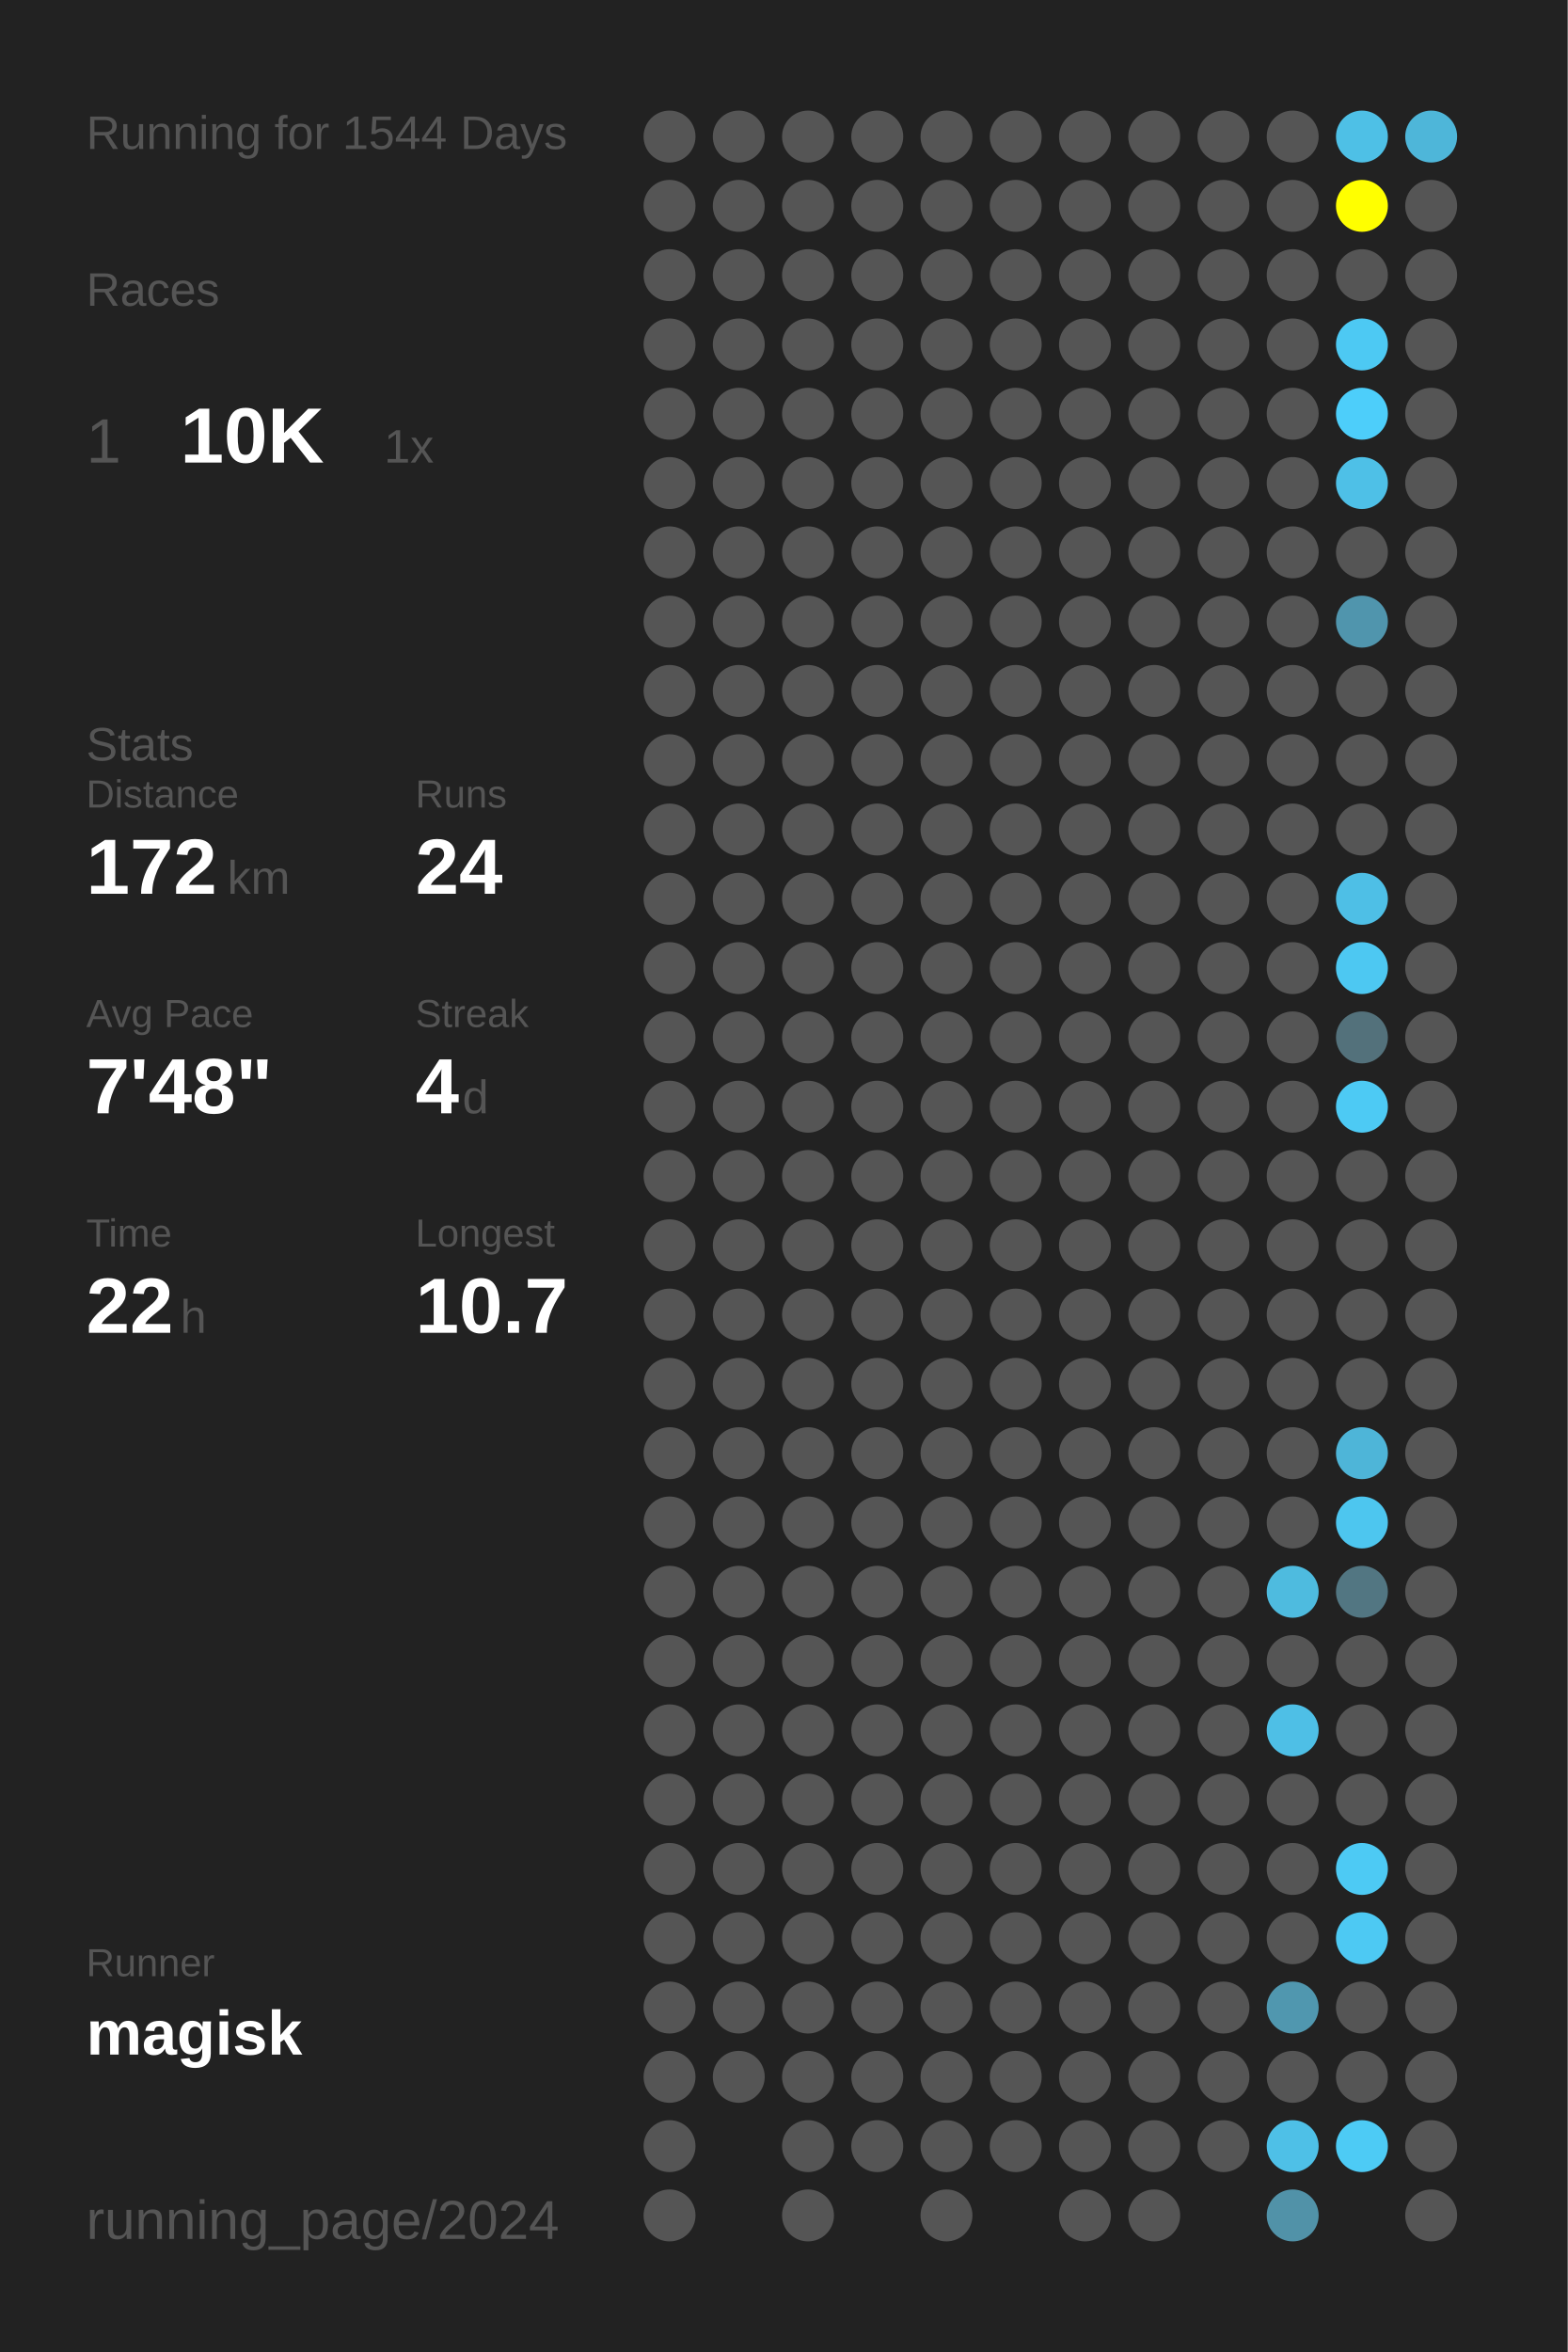
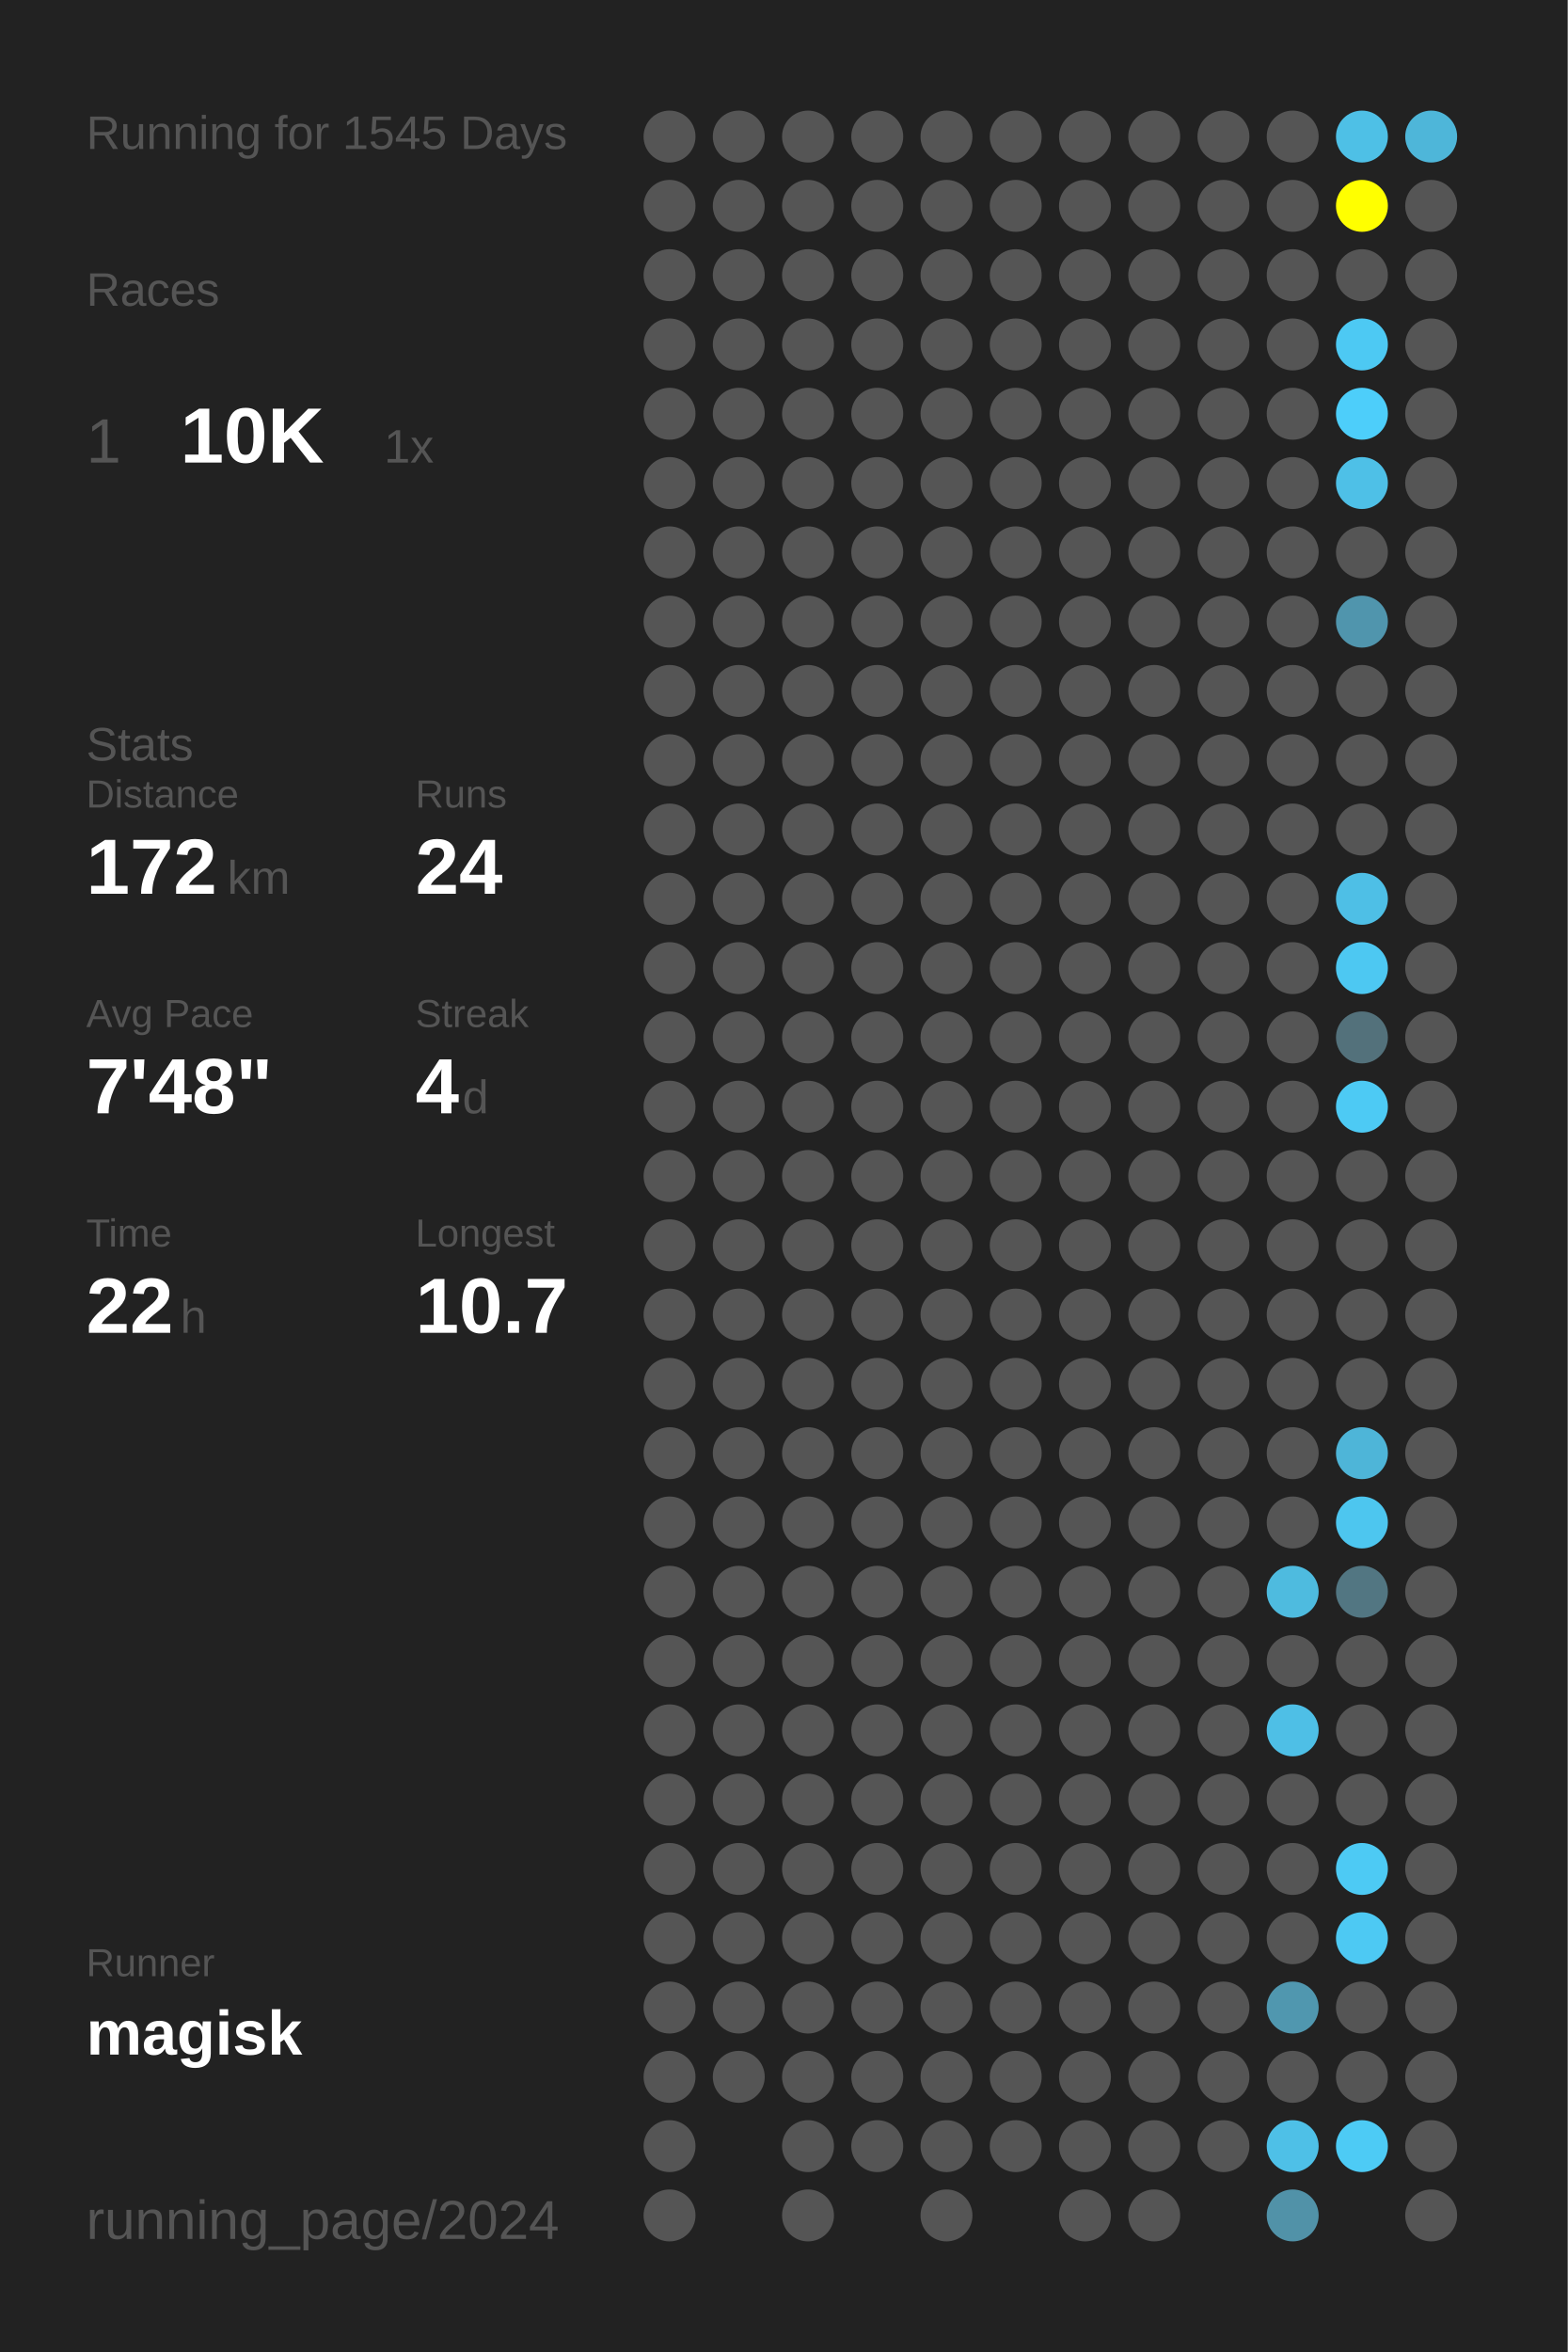
<svg xmlns="http://www.w3.org/2000/svg" baseProfile="full" height="300mm" version="1.1" viewBox="0,0,200,300" width="200mm">
  <defs />
  <rect fill="#222222" height="300" width="200" x="0" y="0" />
-   <text fill="#555555" style="font-size:6px; font-family:Arial;" x="11" y="19">Running for 1544 Days</text>
+   <text fill="#555555" style="font-size:6px; font-family:Arial;" x="11" y="19">Running for 1545 Days</text>
  <text fill="#555555" style="font-size:6px; font-family:Arial;" x="11" y="39">Races</text>
  <text fill="#555555" style="font-size:8px; font-family:Arial;" x="11" y="59">1</text>
  <text fill="#FFFFFF" style="font-size:10px; font-family:Arial; font-weight:bold;" x="23" y="59">10K</text>
  <text fill="#555555" style="font-size:6px; font-family:Arial;" x="49" y="59">1x</text>
  <text fill="#555555" style="font-size:6px; font-family:Arial;" x="11" y="97">Stats</text>
  <text fill="#555555" style="font-size:5px; font-family:Arial;" x="11" y="103">Distance</text>
  <text fill="#FFFFFF" style="font-size:10px; font-family:Arial; font-weight:bold;" x="11" y="114">172</text>
  <text fill="#555555" style="font-size:6px; font-family:Arial;" x="29" y="114">km</text>
  <text fill="#555555" style="font-size:5px; font-family:Arial;" x="53" y="103">Runs</text>
  <text fill="#FFFFFF" style="font-size:10px; font-family:Arial; font-weight:bold;" x="53" y="114">24</text>
  <text fill="#555555" style="font-size:5px; font-family:Arial;" x="11" y="131">Avg Pace</text>
  <text fill="#FFFFFF" style="font-size:10px; font-family:Arial; font-weight:bold;" x="11" y="142">7'48"</text>
  <text fill="#555555" style="font-size:5px; font-family:Arial;" x="53" y="131">Streak</text>
  <text fill="#FFFFFF" style="font-size:10px; font-family:Arial; font-weight:bold;" x="53" y="142">4</text>
  <text fill="#555555" style="font-size:6px; font-family:Arial;" x="59" y="142">d</text>
  <text fill="#555555" style="font-size:5px; font-family:Arial;" x="11" y="159">Time</text>
  <text fill="#FFFFFF" style="font-size:10px; font-family:Arial; font-weight:bold;" x="11" y="170">22</text>
  <text fill="#555555" style="font-size:6px; font-family:Arial;" x="23" y="170">h</text>
  <text fill="#555555" style="font-size:5px; font-family:Arial;" x="53" y="159">Longest</text>
  <text fill="#FFFFFF" style="font-size:10px; font-family:Arial; font-weight:bold;" x="53" y="170">10.7</text>
  <text fill="#555555" style="font-size:5px; font-family:Arial;" x="11" y="252.065">Runner</text>
  <text fill="#FFFFFF" style="font-size:8px; font-family:Arial; font-weight:bold;" x="11" y="262.065">magisk</text>
  <text fill="#555555" style="font-size:7px; font-family:Arial;" x="11" y="285.581">running_page/2024</text>
  <circle cx="85.417" cy="17.419" fill="#555555" r="3.312" />
  <circle cx="85.417" cy="26.258" fill="#555555" r="3.312" />
  <circle cx="85.417" cy="35.097" fill="#555555" r="3.312" />
  <circle cx="85.417" cy="43.935" fill="#555555" r="3.312" />
  <circle cx="85.417" cy="52.774" fill="#555555" r="3.312" />
  <circle cx="85.417" cy="61.613" fill="#555555" r="3.312" />
  <circle cx="85.417" cy="70.452" fill="#555555" r="3.312" />
  <circle cx="85.417" cy="79.29" fill="#555555" r="3.312" />
  <circle cx="85.417" cy="88.129" fill="#555555" r="3.312" />
  <circle cx="85.417" cy="96.968" fill="#555555" r="3.312" />
  <circle cx="85.417" cy="105.806" fill="#555555" r="3.312" />
  <circle cx="85.417" cy="114.645" fill="#555555" r="3.312" />
  <circle cx="85.417" cy="123.484" fill="#555555" r="3.312" />
  <circle cx="85.417" cy="132.323" fill="#555555" r="3.312" />
  <circle cx="85.417" cy="141.161" fill="#555555" r="3.312" />
  <circle cx="85.417" cy="150" fill="#555555" r="3.312" />
  <circle cx="85.417" cy="158.839" fill="#555555" r="3.312" />
  <circle cx="85.417" cy="167.677" fill="#555555" r="3.312" />
  <circle cx="85.417" cy="176.516" fill="#555555" r="3.312" />
  <circle cx="85.417" cy="185.355" fill="#555555" r="3.312" />
  <circle cx="85.417" cy="194.194" fill="#555555" r="3.312" />
  <circle cx="85.417" cy="203.032" fill="#555555" r="3.312" />
  <circle cx="85.417" cy="211.871" fill="#555555" r="3.312" />
  <circle cx="85.417" cy="220.71" fill="#555555" r="3.312" />
  <circle cx="85.417" cy="229.548" fill="#555555" r="3.312" />
  <circle cx="85.417" cy="238.387" fill="#555555" r="3.312" />
  <circle cx="85.417" cy="247.226" fill="#555555" r="3.312" />
  <circle cx="85.417" cy="256.065" fill="#555555" r="3.312" />
  <circle cx="85.417" cy="264.903" fill="#555555" r="3.312" />
  <circle cx="85.417" cy="273.742" fill="#555555" r="3.312" />
  <circle cx="85.417" cy="282.581" fill="#555555" r="3.312" />
  <circle cx="94.25" cy="17.419" fill="#555555" r="3.312" />
  <circle cx="94.25" cy="26.258" fill="#555555" r="3.312" />
  <circle cx="94.25" cy="35.097" fill="#555555" r="3.312" />
  <circle cx="94.25" cy="43.935" fill="#555555" r="3.312" />
  <circle cx="94.25" cy="52.774" fill="#555555" r="3.312" />
  <circle cx="94.25" cy="61.613" fill="#555555" r="3.312" />
  <circle cx="94.25" cy="70.452" fill="#555555" r="3.312" />
  <circle cx="94.25" cy="79.29" fill="#555555" r="3.312" />
  <circle cx="94.25" cy="88.129" fill="#555555" r="3.312" />
  <circle cx="94.25" cy="96.968" fill="#555555" r="3.312" />
  <circle cx="94.25" cy="105.806" fill="#555555" r="3.312" />
  <circle cx="94.25" cy="114.645" fill="#555555" r="3.312" />
  <circle cx="94.25" cy="123.484" fill="#555555" r="3.312" />
  <circle cx="94.25" cy="132.323" fill="#555555" r="3.312" />
  <circle cx="94.25" cy="141.161" fill="#555555" r="3.312" />
  <circle cx="94.25" cy="150" fill="#555555" r="3.312" />
  <circle cx="94.25" cy="158.839" fill="#555555" r="3.312" />
  <circle cx="94.25" cy="167.677" fill="#555555" r="3.312" />
  <circle cx="94.25" cy="176.516" fill="#555555" r="3.312" />
  <circle cx="94.25" cy="185.355" fill="#555555" r="3.312" />
  <circle cx="94.25" cy="194.194" fill="#555555" r="3.312" />
  <circle cx="94.25" cy="203.032" fill="#555555" r="3.312" />
  <circle cx="94.25" cy="211.871" fill="#555555" r="3.312" />
  <circle cx="94.25" cy="220.71" fill="#555555" r="3.312" />
  <circle cx="94.25" cy="229.548" fill="#555555" r="3.312" />
  <circle cx="94.25" cy="238.387" fill="#555555" r="3.312" />
  <circle cx="94.25" cy="247.226" fill="#555555" r="3.312" />
  <circle cx="94.25" cy="256.065" fill="#555555" r="3.312" />
  <circle cx="94.25" cy="264.903" fill="#555555" r="3.312" />
  <circle cx="103.083" cy="17.419" fill="#555555" r="3.312" />
  <circle cx="103.083" cy="26.258" fill="#555555" r="3.312" />
  <circle cx="103.083" cy="35.097" fill="#555555" r="3.312" />
  <circle cx="103.083" cy="43.935" fill="#555555" r="3.312" />
  <circle cx="103.083" cy="52.774" fill="#555555" r="3.312" />
  <circle cx="103.083" cy="61.613" fill="#555555" r="3.312" />
  <circle cx="103.083" cy="70.452" fill="#555555" r="3.312" />
  <circle cx="103.083" cy="79.29" fill="#555555" r="3.312" />
  <circle cx="103.083" cy="88.129" fill="#555555" r="3.312" />
  <circle cx="103.083" cy="96.968" fill="#555555" r="3.312" />
  <circle cx="103.083" cy="105.806" fill="#555555" r="3.312" />
  <circle cx="103.083" cy="114.645" fill="#555555" r="3.312" />
  <circle cx="103.083" cy="123.484" fill="#555555" r="3.312" />
  <circle cx="103.083" cy="132.323" fill="#555555" r="3.312" />
  <circle cx="103.083" cy="141.161" fill="#555555" r="3.312" />
  <circle cx="103.083" cy="150" fill="#555555" r="3.312" />
  <circle cx="103.083" cy="158.839" fill="#555555" r="3.312" />
  <circle cx="103.083" cy="167.677" fill="#555555" r="3.312" />
  <circle cx="103.083" cy="176.516" fill="#555555" r="3.312" />
  <circle cx="103.083" cy="185.355" fill="#555555" r="3.312" />
  <circle cx="103.083" cy="194.194" fill="#555555" r="3.312" />
  <circle cx="103.083" cy="203.032" fill="#555555" r="3.312" />
  <circle cx="103.083" cy="211.871" fill="#555555" r="3.312" />
  <circle cx="103.083" cy="220.71" fill="#555555" r="3.312" />
  <circle cx="103.083" cy="229.548" fill="#555555" r="3.312" />
  <circle cx="103.083" cy="238.387" fill="#555555" r="3.312" />
  <circle cx="103.083" cy="247.226" fill="#555555" r="3.312" />
  <circle cx="103.083" cy="256.065" fill="#555555" r="3.312" />
  <circle cx="103.083" cy="264.903" fill="#555555" r="3.312" />
  <circle cx="103.083" cy="273.742" fill="#555555" r="3.312" />
  <circle cx="103.083" cy="282.581" fill="#555555" r="3.312" />
  <circle cx="111.917" cy="17.419" fill="#555555" r="3.312" />
  <circle cx="111.917" cy="26.258" fill="#555555" r="3.312" />
  <circle cx="111.917" cy="35.097" fill="#555555" r="3.312" />
  <circle cx="111.917" cy="43.935" fill="#555555" r="3.312" />
  <circle cx="111.917" cy="52.774" fill="#555555" r="3.312" />
  <circle cx="111.917" cy="61.613" fill="#555555" r="3.312" />
  <circle cx="111.917" cy="70.452" fill="#555555" r="3.312" />
  <circle cx="111.917" cy="79.29" fill="#555555" r="3.312" />
  <circle cx="111.917" cy="88.129" fill="#555555" r="3.312" />
  <circle cx="111.917" cy="96.968" fill="#555555" r="3.312" />
  <circle cx="111.917" cy="105.806" fill="#555555" r="3.312" />
  <circle cx="111.917" cy="114.645" fill="#555555" r="3.312" />
  <circle cx="111.917" cy="123.484" fill="#555555" r="3.312" />
  <circle cx="111.917" cy="132.323" fill="#555555" r="3.312" />
  <circle cx="111.917" cy="141.161" fill="#555555" r="3.312" />
  <circle cx="111.917" cy="150" fill="#555555" r="3.312" />
  <circle cx="111.917" cy="158.839" fill="#555555" r="3.312" />
  <circle cx="111.917" cy="167.677" fill="#555555" r="3.312" />
  <circle cx="111.917" cy="176.516" fill="#555555" r="3.312" />
  <circle cx="111.917" cy="185.355" fill="#555555" r="3.312" />
  <circle cx="111.917" cy="194.194" fill="#555555" r="3.312" />
  <circle cx="111.917" cy="203.032" fill="#555555" r="3.312" />
  <circle cx="111.917" cy="211.871" fill="#555555" r="3.312" />
  <circle cx="111.917" cy="220.71" fill="#555555" r="3.312" />
  <circle cx="111.917" cy="229.548" fill="#555555" r="3.312" />
  <circle cx="111.917" cy="238.387" fill="#555555" r="3.312" />
  <circle cx="111.917" cy="247.226" fill="#555555" r="3.312" />
  <circle cx="111.917" cy="256.065" fill="#555555" r="3.312" />
  <circle cx="111.917" cy="264.903" fill="#555555" r="3.312" />
  <circle cx="111.917" cy="273.742" fill="#555555" r="3.312" />
  <circle cx="120.75" cy="17.419" fill="#555555" r="3.312" />
  <circle cx="120.75" cy="26.258" fill="#555555" r="3.312" />
  <circle cx="120.75" cy="35.097" fill="#555555" r="3.312" />
  <circle cx="120.75" cy="43.935" fill="#555555" r="3.312" />
  <circle cx="120.75" cy="52.774" fill="#555555" r="3.312" />
  <circle cx="120.75" cy="61.613" fill="#555555" r="3.312" />
  <circle cx="120.75" cy="70.452" fill="#555555" r="3.312" />
  <circle cx="120.75" cy="79.29" fill="#555555" r="3.312" />
  <circle cx="120.75" cy="88.129" fill="#555555" r="3.312" />
  <circle cx="120.75" cy="96.968" fill="#555555" r="3.312" />
  <circle cx="120.75" cy="105.806" fill="#555555" r="3.312" />
  <circle cx="120.75" cy="114.645" fill="#555555" r="3.312" />
  <circle cx="120.75" cy="123.484" fill="#555555" r="3.312" />
  <circle cx="120.75" cy="132.323" fill="#555555" r="3.312" />
  <circle cx="120.75" cy="141.161" fill="#555555" r="3.312" />
  <circle cx="120.75" cy="150" fill="#555555" r="3.312" />
  <circle cx="120.75" cy="158.839" fill="#555555" r="3.312" />
  <circle cx="120.75" cy="167.677" fill="#555555" r="3.312" />
  <circle cx="120.75" cy="176.516" fill="#555555" r="3.312" />
  <circle cx="120.75" cy="185.355" fill="#555555" r="3.312" />
  <circle cx="120.75" cy="194.194" fill="#555555" r="3.312" />
  <circle cx="120.75" cy="203.032" fill="#555555" r="3.312" />
  <circle cx="120.75" cy="211.871" fill="#555555" r="3.312" />
  <circle cx="120.75" cy="220.71" fill="#555555" r="3.312" />
  <circle cx="120.75" cy="229.548" fill="#555555" r="3.312" />
  <circle cx="120.75" cy="238.387" fill="#555555" r="3.312" />
  <circle cx="120.75" cy="247.226" fill="#555555" r="3.312" />
  <circle cx="120.75" cy="256.065" fill="#555555" r="3.312" />
  <circle cx="120.75" cy="264.903" fill="#555555" r="3.312" />
  <circle cx="120.75" cy="273.742" fill="#555555" r="3.312" />
  <circle cx="120.75" cy="282.581" fill="#555555" r="3.312" />
  <circle cx="129.583" cy="17.419" fill="#555555" r="3.312" />
  <circle cx="129.583" cy="26.258" fill="#555555" r="3.312" />
  <circle cx="129.583" cy="35.097" fill="#555555" r="3.312" />
  <circle cx="129.583" cy="43.935" fill="#555555" r="3.312" />
  <circle cx="129.583" cy="52.774" fill="#555555" r="3.312" />
  <circle cx="129.583" cy="61.613" fill="#555555" r="3.312" />
  <circle cx="129.583" cy="70.452" fill="#555555" r="3.312" />
  <circle cx="129.583" cy="79.29" fill="#555555" r="3.312" />
  <circle cx="129.583" cy="88.129" fill="#555555" r="3.312" />
  <circle cx="129.583" cy="96.968" fill="#555555" r="3.312" />
  <circle cx="129.583" cy="105.806" fill="#555555" r="3.312" />
  <circle cx="129.583" cy="114.645" fill="#555555" r="3.312" />
  <circle cx="129.583" cy="123.484" fill="#555555" r="3.312" />
  <circle cx="129.583" cy="132.323" fill="#555555" r="3.312" />
  <circle cx="129.583" cy="141.161" fill="#555555" r="3.312" />
  <circle cx="129.583" cy="150" fill="#555555" r="3.312" />
  <circle cx="129.583" cy="158.839" fill="#555555" r="3.312" />
  <circle cx="129.583" cy="167.677" fill="#555555" r="3.312" />
  <circle cx="129.583" cy="176.516" fill="#555555" r="3.312" />
  <circle cx="129.583" cy="185.355" fill="#555555" r="3.312" />
  <circle cx="129.583" cy="194.194" fill="#555555" r="3.312" />
  <circle cx="129.583" cy="203.032" fill="#555555" r="3.312" />
  <circle cx="129.583" cy="211.871" fill="#555555" r="3.312" />
  <circle cx="129.583" cy="220.71" fill="#555555" r="3.312" />
  <circle cx="129.583" cy="229.548" fill="#555555" r="3.312" />
  <circle cx="129.583" cy="238.387" fill="#555555" r="3.312" />
  <circle cx="129.583" cy="247.226" fill="#555555" r="3.312" />
  <circle cx="129.583" cy="256.065" fill="#555555" r="3.312" />
  <circle cx="129.583" cy="264.903" fill="#555555" r="3.312" />
  <circle cx="129.583" cy="273.742" fill="#555555" r="3.312" />
  <circle cx="138.417" cy="17.419" fill="#555555" r="3.312" />
  <circle cx="138.417" cy="26.258" fill="#555555" r="3.312" />
  <circle cx="138.417" cy="35.097" fill="#555555" r="3.312" />
  <circle cx="138.417" cy="43.935" fill="#555555" r="3.312" />
  <circle cx="138.417" cy="52.774" fill="#555555" r="3.312" />
  <circle cx="138.417" cy="61.613" fill="#555555" r="3.312" />
  <circle cx="138.417" cy="70.452" fill="#555555" r="3.312" />
  <circle cx="138.417" cy="79.29" fill="#555555" r="3.312" />
  <circle cx="138.417" cy="88.129" fill="#555555" r="3.312" />
  <circle cx="138.417" cy="96.968" fill="#555555" r="3.312" />
  <circle cx="138.417" cy="105.806" fill="#555555" r="3.312" />
  <circle cx="138.417" cy="114.645" fill="#555555" r="3.312" />
  <circle cx="138.417" cy="123.484" fill="#555555" r="3.312" />
  <circle cx="138.417" cy="132.323" fill="#555555" r="3.312" />
  <circle cx="138.417" cy="141.161" fill="#555555" r="3.312" />
  <circle cx="138.417" cy="150" fill="#555555" r="3.312" />
  <circle cx="138.417" cy="158.839" fill="#555555" r="3.312" />
  <circle cx="138.417" cy="167.677" fill="#555555" r="3.312" />
  <circle cx="138.417" cy="176.516" fill="#555555" r="3.312" />
  <circle cx="138.417" cy="185.355" fill="#555555" r="3.312" />
  <circle cx="138.417" cy="194.194" fill="#555555" r="3.312" />
  <circle cx="138.417" cy="203.032" fill="#555555" r="3.312" />
  <circle cx="138.417" cy="211.871" fill="#555555" r="3.312" />
  <circle cx="138.417" cy="220.71" fill="#555555" r="3.312" />
  <circle cx="138.417" cy="229.548" fill="#555555" r="3.312" />
  <circle cx="138.417" cy="238.387" fill="#555555" r="3.312" />
  <circle cx="138.417" cy="247.226" fill="#555555" r="3.312" />
  <circle cx="138.417" cy="256.065" fill="#555555" r="3.312" />
  <circle cx="138.417" cy="264.903" fill="#555555" r="3.312" />
  <circle cx="138.417" cy="273.742" fill="#555555" r="3.312" />
  <circle cx="138.417" cy="282.581" fill="#555555" r="3.312" />
  <circle cx="147.25" cy="17.419" fill="#555555" r="3.312" />
  <circle cx="147.25" cy="26.258" fill="#555555" r="3.312" />
  <circle cx="147.25" cy="35.097" fill="#555555" r="3.312" />
  <circle cx="147.25" cy="43.935" fill="#555555" r="3.312" />
  <circle cx="147.25" cy="52.774" fill="#555555" r="3.312" />
  <circle cx="147.25" cy="61.613" fill="#555555" r="3.312" />
  <circle cx="147.25" cy="70.452" fill="#555555" r="3.312" />
  <circle cx="147.25" cy="79.29" fill="#555555" r="3.312" />
  <circle cx="147.25" cy="88.129" fill="#555555" r="3.312" />
  <circle cx="147.25" cy="96.968" fill="#555555" r="3.312" />
  <circle cx="147.25" cy="105.806" fill="#555555" r="3.312" />
  <circle cx="147.25" cy="114.645" fill="#555555" r="3.312" />
  <circle cx="147.25" cy="123.484" fill="#555555" r="3.312" />
  <circle cx="147.25" cy="132.323" fill="#555555" r="3.312" />
  <circle cx="147.25" cy="141.161" fill="#555555" r="3.312" />
  <circle cx="147.25" cy="150" fill="#555555" r="3.312" />
  <circle cx="147.25" cy="158.839" fill="#555555" r="3.312" />
  <circle cx="147.25" cy="167.677" fill="#555555" r="3.312" />
  <circle cx="147.25" cy="176.516" fill="#555555" r="3.312" />
  <circle cx="147.25" cy="185.355" fill="#555555" r="3.312" />
  <circle cx="147.25" cy="194.194" fill="#555555" r="3.312" />
  <circle cx="147.25" cy="203.032" fill="#555555" r="3.312" />
  <circle cx="147.25" cy="211.871" fill="#555555" r="3.312" />
  <circle cx="147.25" cy="220.71" fill="#555555" r="3.312" />
  <circle cx="147.25" cy="229.548" fill="#555555" r="3.312" />
  <circle cx="147.25" cy="238.387" fill="#555555" r="3.312" />
  <circle cx="147.25" cy="247.226" fill="#555555" r="3.312" />
  <circle cx="147.25" cy="256.065" fill="#555555" r="3.312" />
  <circle cx="147.25" cy="264.903" fill="#555555" r="3.312" />
  <circle cx="147.25" cy="273.742" fill="#555555" r="3.312" />
  <circle cx="147.25" cy="282.581" fill="#555555" r="3.312" />
  <circle cx="156.083" cy="17.419" fill="#555555" r="3.312" />
  <circle cx="156.083" cy="26.258" fill="#555555" r="3.312" />
  <circle cx="156.083" cy="35.097" fill="#555555" r="3.312" />
  <circle cx="156.083" cy="43.935" fill="#555555" r="3.312" />
  <circle cx="156.083" cy="52.774" fill="#555555" r="3.312" />
  <circle cx="156.083" cy="61.613" fill="#555555" r="3.312" />
  <circle cx="156.083" cy="70.452" fill="#555555" r="3.312" />
  <circle cx="156.083" cy="79.29" fill="#555555" r="3.312" />
  <circle cx="156.083" cy="88.129" fill="#555555" r="3.312" />
  <circle cx="156.083" cy="96.968" fill="#555555" r="3.312" />
  <circle cx="156.083" cy="105.806" fill="#555555" r="3.312" />
  <circle cx="156.083" cy="114.645" fill="#555555" r="3.312" />
  <circle cx="156.083" cy="123.484" fill="#555555" r="3.312" />
  <circle cx="156.083" cy="132.323" fill="#555555" r="3.312" />
  <circle cx="156.083" cy="141.161" fill="#555555" r="3.312" />
  <circle cx="156.083" cy="150" fill="#555555" r="3.312" />
  <circle cx="156.083" cy="158.839" fill="#555555" r="3.312" />
  <circle cx="156.083" cy="167.677" fill="#555555" r="3.312" />
  <circle cx="156.083" cy="176.516" fill="#555555" r="3.312" />
  <circle cx="156.083" cy="185.355" fill="#555555" r="3.312" />
  <circle cx="156.083" cy="194.194" fill="#555555" r="3.312" />
  <circle cx="156.083" cy="203.032" fill="#555555" r="3.312" />
  <circle cx="156.083" cy="211.871" fill="#555555" r="3.312" />
  <circle cx="156.083" cy="220.71" fill="#555555" r="3.312" />
  <circle cx="156.083" cy="229.548" fill="#555555" r="3.312" />
  <circle cx="156.083" cy="238.387" fill="#555555" r="3.312" />
  <circle cx="156.083" cy="247.226" fill="#555555" r="3.312" />
  <circle cx="156.083" cy="256.065" fill="#555555" r="3.312" />
  <circle cx="156.083" cy="264.903" fill="#555555" r="3.312" />
  <circle cx="156.083" cy="273.742" fill="#555555" r="3.312" />
  <circle cx="164.917" cy="17.419" fill="#555555" r="3.312" />
  <circle cx="164.917" cy="26.258" fill="#555555" r="3.312" />
  <circle cx="164.917" cy="35.097" fill="#555555" r="3.312" />
  <circle cx="164.917" cy="43.935" fill="#555555" r="3.312" />
  <circle cx="164.917" cy="52.774" fill="#555555" r="3.312" />
  <circle cx="164.917" cy="61.613" fill="#555555" r="3.312" />
  <circle cx="164.917" cy="70.452" fill="#555555" r="3.312" />
  <circle cx="164.917" cy="79.29" fill="#555555" r="3.312" />
  <circle cx="164.917" cy="88.129" fill="#555555" r="3.312" />
  <circle cx="164.917" cy="96.968" fill="#555555" r="3.312" />
  <circle cx="164.917" cy="105.806" fill="#555555" r="3.312" />
  <circle cx="164.917" cy="114.645" fill="#555555" r="3.312" />
  <circle cx="164.917" cy="123.484" fill="#555555" r="3.312" />
  <circle cx="164.917" cy="132.323" fill="#555555" r="3.312" />
  <circle cx="164.917" cy="141.161" fill="#555555" r="3.312" />
  <circle cx="164.917" cy="150" fill="#555555" r="3.312" />
  <circle cx="164.917" cy="158.839" fill="#555555" r="3.312" />
  <circle cx="164.917" cy="167.677" fill="#555555" r="3.312" />
  <circle cx="164.917" cy="176.516" fill="#555555" r="3.312" />
  <circle cx="164.917" cy="185.355" fill="#555555" r="3.312" />
  <circle cx="164.917" cy="194.194" fill="#555555" r="3.312" />
  <circle cx="164.917" cy="203.032" fill="#4ebbdf" r="3.312" />
  <circle cx="164.917" cy="211.871" fill="#555555" r="3.312" />
  <circle cx="164.917" cy="220.71" fill="#4ebfe6" r="3.312" />
  <circle cx="164.917" cy="229.548" fill="#555555" r="3.312" />
  <circle cx="164.917" cy="238.387" fill="#555555" r="3.312" />
  <circle cx="164.917" cy="247.226" fill="#555555" r="3.312" />
  <circle cx="164.917" cy="256.065" fill="#5097af" r="3.312" />
  <circle cx="164.917" cy="264.903" fill="#555555" r="3.312" />
  <circle cx="164.917" cy="273.742" fill="#4ec0e7" r="3.312" />
  <circle cx="164.917" cy="282.581" fill="#5192a8" r="3.312" />
  <circle cx="173.75" cy="17.419" fill="#4ec0e6" r="3.312" />
  <circle cx="173.75" cy="26.258" fill="#FFFF00" r="3.312" />
  <circle cx="173.75" cy="35.097" fill="#555555" r="3.312" />
  <circle cx="173.75" cy="43.935" fill="#4dc9f3" r="3.312" />
  <circle cx="173.75" cy="52.774" fill="#4dcefa" r="3.312" />
  <circle cx="173.75" cy="61.613" fill="#4ec0e7" r="3.312" />
  <circle cx="173.75" cy="70.452" fill="#555555" r="3.312" />
  <circle cx="173.75" cy="79.29" fill="#5095ad" r="3.312" />
  <circle cx="173.75" cy="88.129" fill="#555555" r="3.312" />
  <circle cx="173.75" cy="96.968" fill="#555555" r="3.312" />
  <circle cx="173.75" cy="105.806" fill="#555555" r="3.312" />
  <circle cx="173.75" cy="114.645" fill="#4ebfe6" r="3.312" />
  <circle cx="173.75" cy="123.484" fill="#4dc8f2" r="3.312" />
  <circle cx="173.75" cy="132.323" fill="#53717b" r="3.312" />
  <circle cx="173.75" cy="141.161" fill="#4dcaf4" r="3.312" />
  <circle cx="173.75" cy="150" fill="#555555" r="3.312" />
  <circle cx="173.75" cy="158.839" fill="#555555" r="3.312" />
  <circle cx="173.75" cy="167.677" fill="#555555" r="3.312" />
  <circle cx="173.75" cy="176.516" fill="#555555" r="3.312" />
  <circle cx="173.75" cy="185.355" fill="#4eb5d8" r="3.312" />
  <circle cx="173.75" cy="194.194" fill="#4dc6ef" r="3.312" />
  <circle cx="173.75" cy="203.032" fill="#527682" r="3.312" />
  <circle cx="173.75" cy="211.871" fill="#555555" r="3.312" />
  <circle cx="173.75" cy="220.71" fill="#555555" r="3.312" />
  <circle cx="173.75" cy="229.548" fill="#555555" r="3.312" />
  <circle cx="173.75" cy="238.387" fill="#4dcaf4" r="3.312" />
  <circle cx="173.75" cy="247.226" fill="#4dc9f3" r="3.312" />
  <circle cx="173.75" cy="256.065" fill="#555555" r="3.312" />
  <circle cx="173.75" cy="264.903" fill="#555555" r="3.312" />
  <circle cx="173.75" cy="273.742" fill="#4dcbf5" r="3.312" />
  <circle cx="182.583" cy="17.419" fill="#4eb6d9" r="3.312" />
  <circle cx="182.583" cy="26.258" fill="#555555" r="3.312" />
  <circle cx="182.583" cy="35.097" fill="#555555" r="3.312" />
  <circle cx="182.583" cy="43.935" fill="#555555" r="3.312" />
  <circle cx="182.583" cy="52.774" fill="#555555" r="3.312" />
  <circle cx="182.583" cy="61.613" fill="#555555" r="3.312" />
  <circle cx="182.583" cy="70.452" fill="#555555" r="3.312" />
  <circle cx="182.583" cy="79.29" fill="#555555" r="3.312" />
  <circle cx="182.583" cy="88.129" fill="#555555" r="3.312" />
  <circle cx="182.583" cy="96.968" fill="#555555" r="3.312" />
  <circle cx="182.583" cy="105.806" fill="#555555" r="3.312" />
  <circle cx="182.583" cy="114.645" fill="#555555" r="3.312" />
  <circle cx="182.583" cy="123.484" fill="#555555" r="3.312" />
  <circle cx="182.583" cy="132.323" fill="#555555" r="3.312" />
  <circle cx="182.583" cy="141.161" fill="#555555" r="3.312" />
  <circle cx="182.583" cy="150" fill="#555555" r="3.312" />
  <circle cx="182.583" cy="158.839" fill="#555555" r="3.312" />
  <circle cx="182.583" cy="167.677" fill="#555555" r="3.312" />
  <circle cx="182.583" cy="176.516" fill="#555555" r="3.312" />
  <circle cx="182.583" cy="185.355" fill="#555555" r="3.312" />
  <circle cx="182.583" cy="194.194" fill="#555555" r="3.312" />
  <circle cx="182.583" cy="203.032" fill="#555555" r="3.312" />
  <circle cx="182.583" cy="211.871" fill="#555555" r="3.312" />
  <circle cx="182.583" cy="220.71" fill="#555555" r="3.312" />
  <circle cx="182.583" cy="229.548" fill="#555555" r="3.312" />
  <circle cx="182.583" cy="238.387" fill="#555555" r="3.312" />
  <circle cx="182.583" cy="247.226" fill="#555555" r="3.312" />
  <circle cx="182.583" cy="256.065" fill="#555555" r="3.312" />
  <circle cx="182.583" cy="264.903" fill="#555555" r="3.312" />
  <circle cx="182.583" cy="273.742" fill="#555555" r="3.312" />
  <circle cx="182.583" cy="282.581" fill="#555555" r="3.312" />
</svg>
